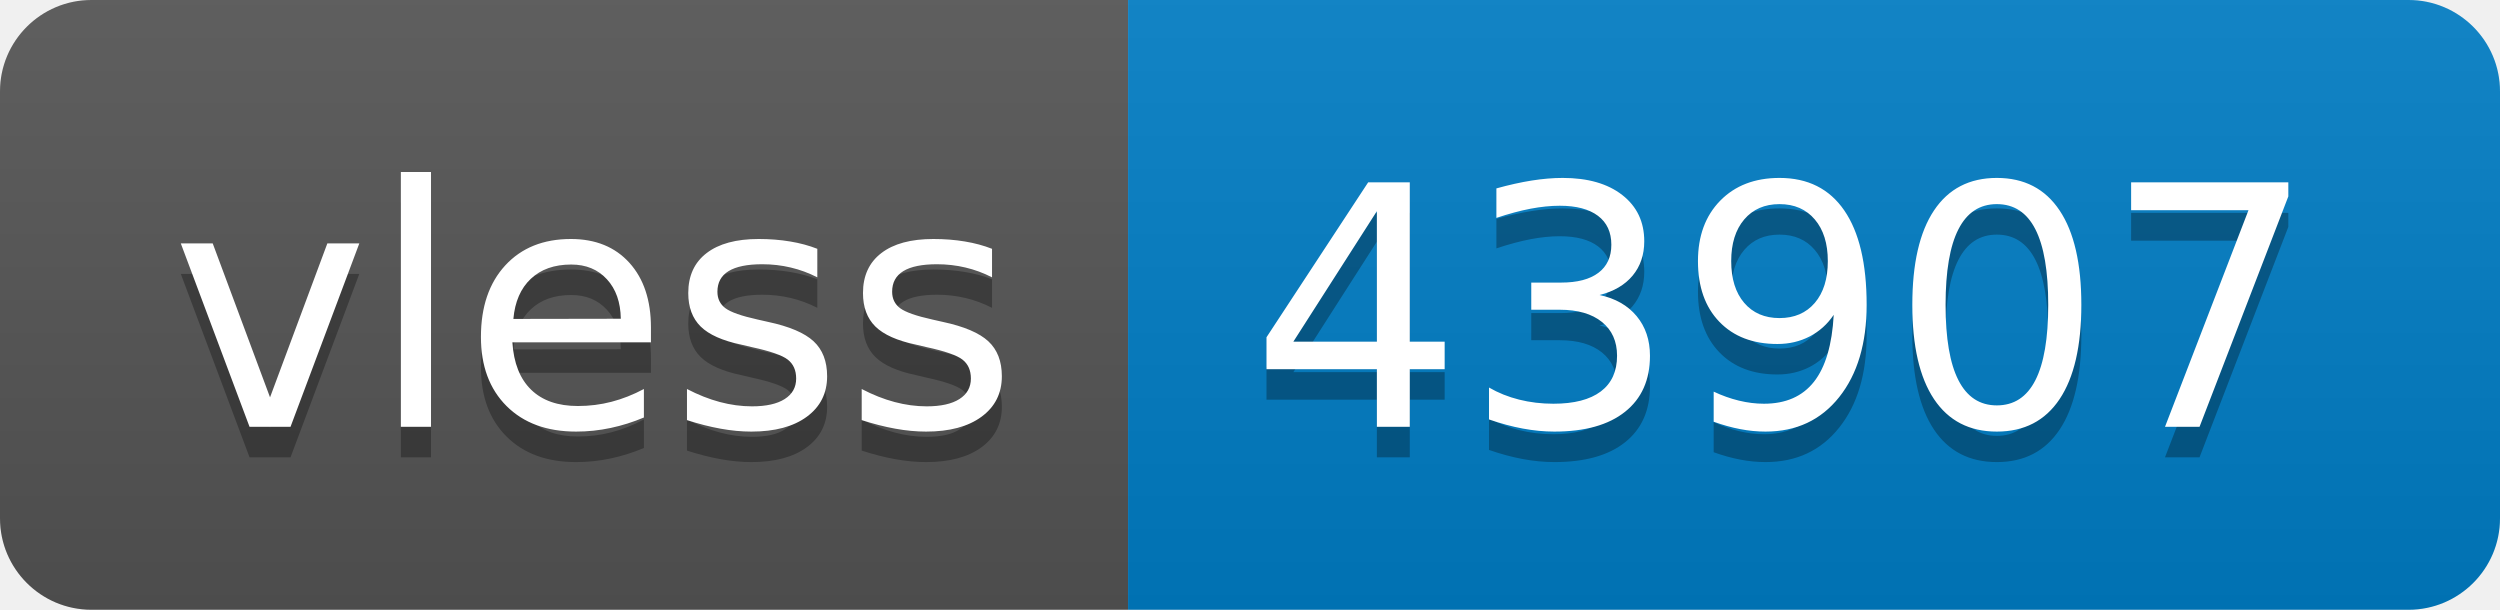
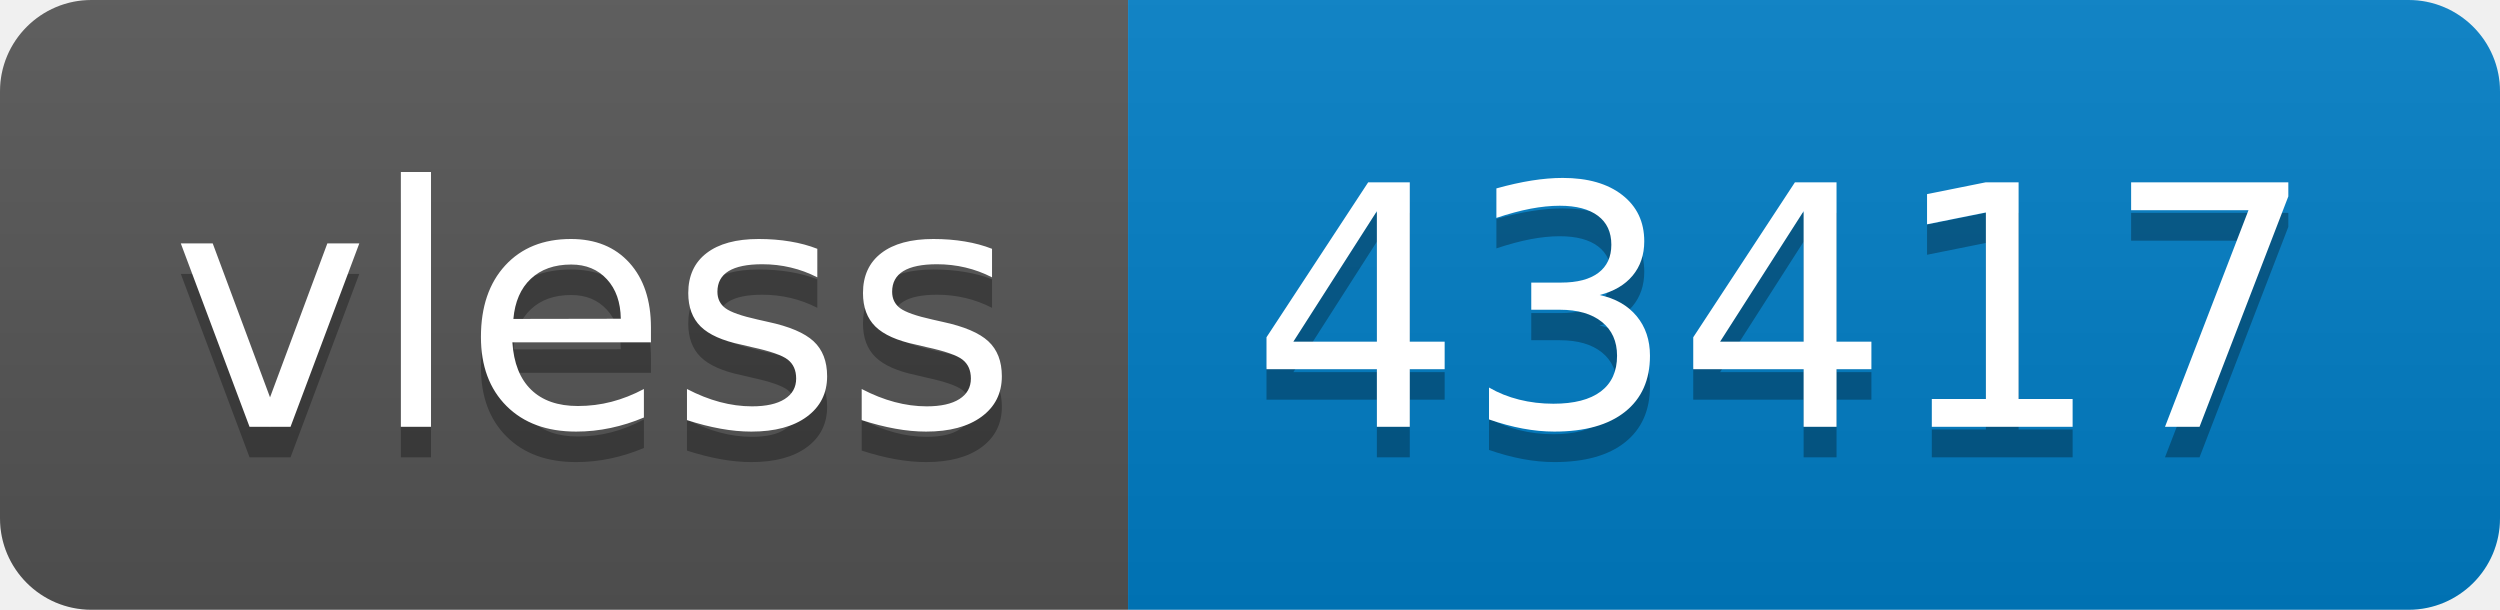
- <svg xmlns="http://www.w3.org/2000/svg" width="82" height="20" role="img" aria-label="vless: 43907">
+ <svg xmlns="http://www.w3.org/2000/svg" width="82" height="20" role="img" aria-label="vless: 43417">
  <linearGradient id="s" x2="0" y2="100%">
    <stop offset="0" stop-color="#bbb" stop-opacity=".1" />
    <stop offset="1" stop-opacity=".1" />
  </linearGradient>
  <clipPath id="r">
    <rect width="82" height="20" rx="3" fill="#fff" />
  </clipPath>
  <g clip-path="url(#r)">
    <rect width="37" height="20" fill="#555" />
    <rect x="37" width="45" height="20" fill="#007ec6" />
    <rect width="82" height="20" fill="url(#s)" />
  </g>
  <g fill="#fff" text-anchor="middle" font-family="Verdana,Geneva,DejaVu Sans,sans-serif" text-rendering="geometricPrecision" font-size="110">
    <text aria-hidden="true" x="195" y="150" fill="#010101" fill-opacity=".3" transform="scale(.1)" textLength="270">vless</text>
    <text x="195" y="140" transform="scale(.1)" fill="#fff" textLength="270">vless</text>
-     <text aria-hidden="true" x="585" y="150" fill="#010101" fill-opacity=".3" transform="scale(.1)" textLength="350">43907</text>
-     <text x="585" y="140" transform="scale(.1)" fill="#fff" textLength="350">43907</text>
+     <text aria-hidden="true" x="585" y="150" fill="#010101" fill-opacity=".3" transform="scale(.1)" textLength="350">43417</text>
+     <text x="585" y="140" transform="scale(.1)" fill="#fff" textLength="350">43417</text>
  </g>
</svg>
